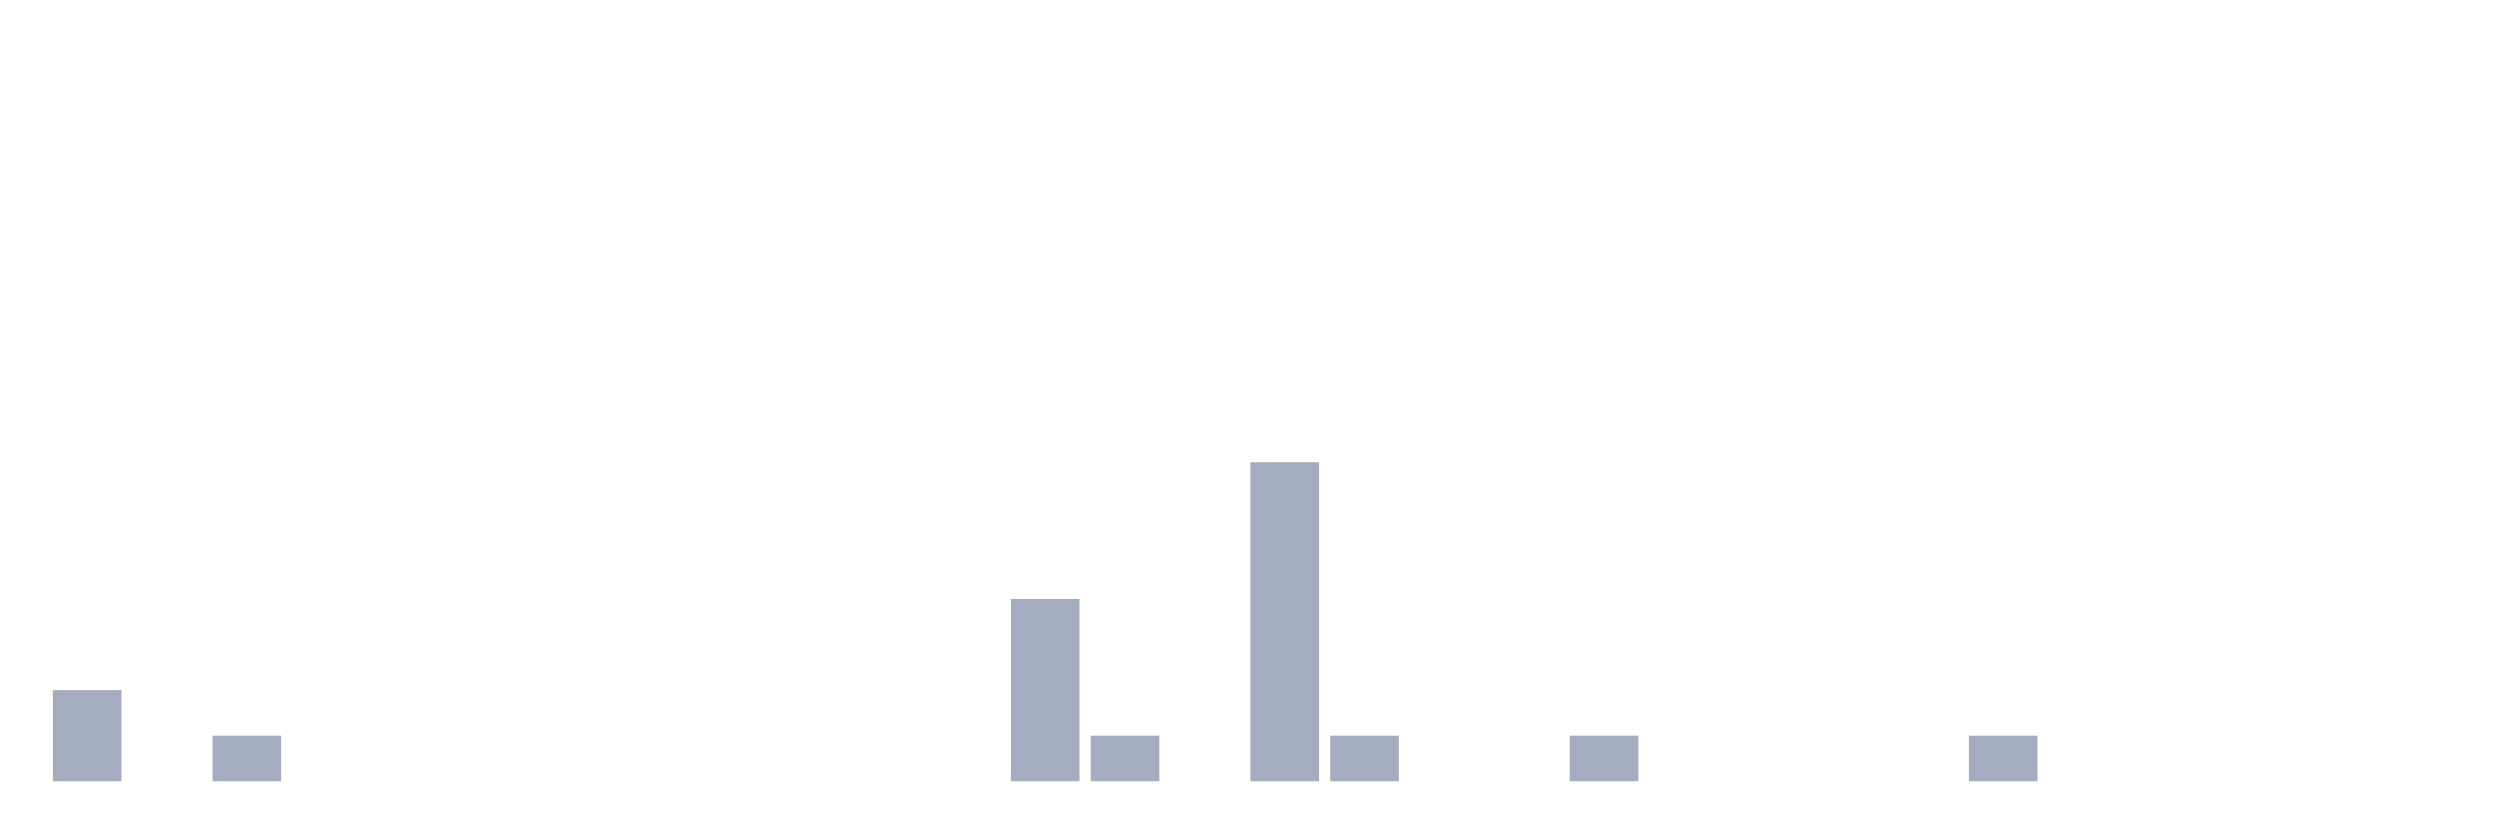
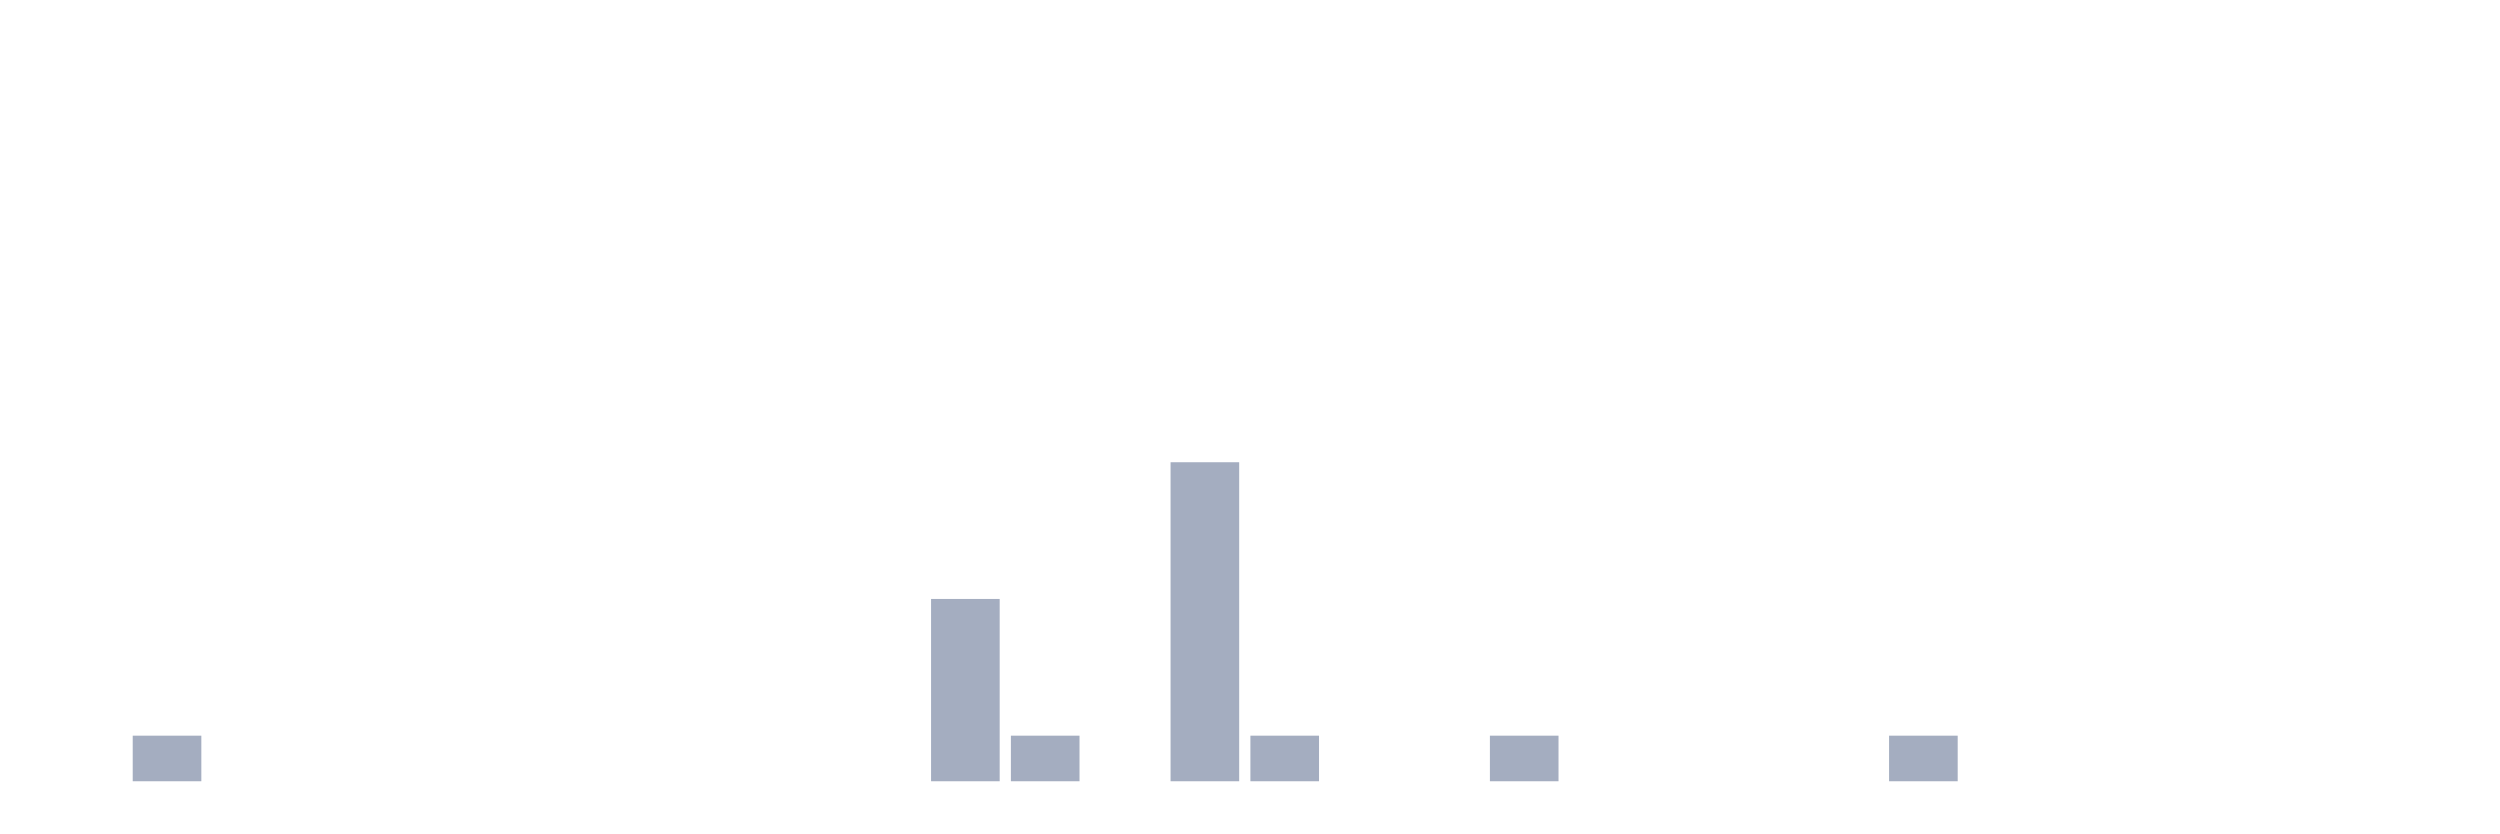
<svg xmlns="http://www.w3.org/2000/svg" viewBox="0 0 480 160">
  <g transform="translate(10,10)">
-     <rect class="bar" x="0.153" width="13.175" y="122.5" height="17.5" fill="rgb(164,173,192)" />
-     <rect class="bar" x="15.482" width="13.175" y="140" height="0" fill="rgb(164,173,192)" />
-     <rect class="bar" x="30.81" width="13.175" y="131.25" height="8.75" fill="rgb(164,173,192)" />
+     <rect class="bar" x="0.153" width="13.175" y="140" height="0" fill="rgb(164,173,192)" />
+     <rect class="bar" x="15.482" width="13.175" y="131.25" height="8.75" fill="rgb(164,173,192)" />
+     <rect class="bar" x="30.81" width="13.175" y="140" height="0" fill="rgb(164,173,192)" />
    <rect class="bar" x="46.138" width="13.175" y="140" height="0" fill="rgb(164,173,192)" />
    <rect class="bar" x="61.466" width="13.175" y="140" height="0" fill="rgb(164,173,192)" />
    <rect class="bar" x="76.794" width="13.175" y="140" height="0" fill="rgb(164,173,192)" />
    <rect class="bar" x="92.123" width="13.175" y="140" height="0" fill="rgb(164,173,192)" />
    <rect class="bar" x="107.451" width="13.175" y="140" height="0" fill="rgb(164,173,192)" />
    <rect class="bar" x="122.779" width="13.175" y="140" height="0" fill="rgb(164,173,192)" />
    <rect class="bar" x="138.107" width="13.175" y="140" height="0" fill="rgb(164,173,192)" />
    <rect class="bar" x="153.436" width="13.175" y="140" height="0" fill="rgb(164,173,192)" />
-     <rect class="bar" x="168.764" width="13.175" y="140" height="0" fill="rgb(164,173,192)" />
-     <rect class="bar" x="184.092" width="13.175" y="105" height="35" fill="rgb(164,173,192)" />
-     <rect class="bar" x="199.42" width="13.175" y="131.25" height="8.75" fill="rgb(164,173,192)" />
-     <rect class="bar" x="214.748" width="13.175" y="140" height="0" fill="rgb(164,173,192)" />
-     <rect class="bar" x="230.077" width="13.175" y="78.75" height="61.25" fill="rgb(164,173,192)" />
-     <rect class="bar" x="245.405" width="13.175" y="131.25" height="8.75" fill="rgb(164,173,192)" />
+     <rect class="bar" x="168.764" width="13.175" y="105" height="35" fill="rgb(164,173,192)" />
+     <rect class="bar" x="184.092" width="13.175" y="131.25" height="8.75" fill="rgb(164,173,192)" />
+     <rect class="bar" x="199.42" width="13.175" y="140" height="0" fill="rgb(164,173,192)" />
+     <rect class="bar" x="214.748" width="13.175" y="78.75" height="61.25" fill="rgb(164,173,192)" />
+     <rect class="bar" x="230.077" width="13.175" y="131.25" height="8.75" fill="rgb(164,173,192)" />
+     <rect class="bar" x="245.405" width="13.175" y="140" height="0" fill="rgb(164,173,192)" />
    <rect class="bar" x="260.733" width="13.175" y="140" height="0" fill="rgb(164,173,192)" />
-     <rect class="bar" x="276.061" width="13.175" y="140" height="0" fill="rgb(164,173,192)" />
-     <rect class="bar" x="291.39" width="13.175" y="131.25" height="8.75" fill="rgb(164,173,192)" />
+     <rect class="bar" x="276.061" width="13.175" y="131.25" height="8.75" fill="rgb(164,173,192)" />
+     <rect class="bar" x="291.39" width="13.175" y="140" height="0" fill="rgb(164,173,192)" />
    <rect class="bar" x="306.718" width="13.175" y="140" height="0" fill="rgb(164,173,192)" />
    <rect class="bar" x="322.046" width="13.175" y="140" height="0" fill="rgb(164,173,192)" />
    <rect class="bar" x="337.374" width="13.175" y="140" height="0" fill="rgb(164,173,192)" />
-     <rect class="bar" x="352.702" width="13.175" y="140" height="0" fill="rgb(164,173,192)" />
-     <rect class="bar" x="368.031" width="13.175" y="131.25" height="8.75" fill="rgb(164,173,192)" />
+     <rect class="bar" x="352.702" width="13.175" y="131.25" height="8.75" fill="rgb(164,173,192)" />
+     <rect class="bar" x="368.031" width="13.175" y="140" height="0" fill="rgb(164,173,192)" />
    <rect class="bar" x="383.359" width="13.175" y="140" height="0" fill="rgb(164,173,192)" />
    <rect class="bar" x="398.687" width="13.175" y="140" height="0" fill="rgb(164,173,192)" />
    <rect class="bar" x="414.015" width="13.175" y="140" height="0" fill="rgb(164,173,192)" />
    <rect class="bar" x="429.344" width="13.175" y="140" height="0" fill="rgb(164,173,192)" />
    <rect class="bar" x="444.672" width="13.175" y="140" height="0" fill="rgb(164,173,192)" />
  </g>
</svg>
